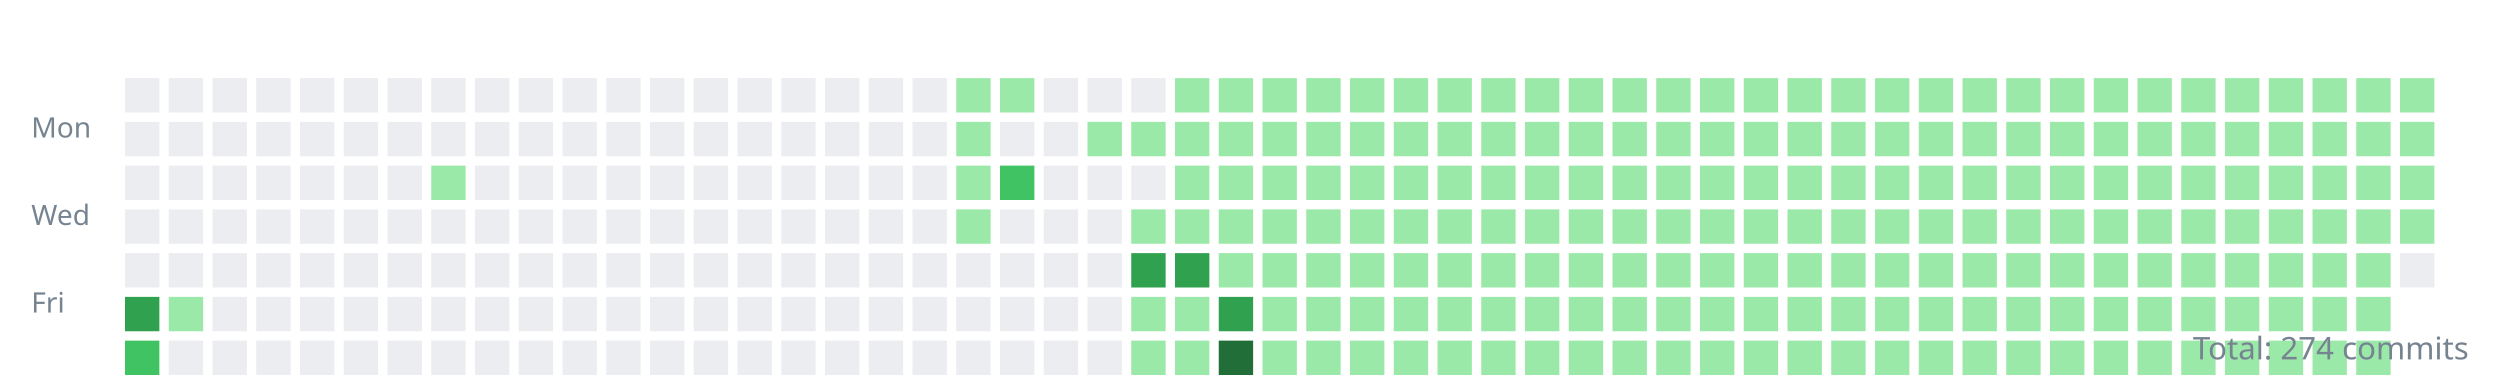
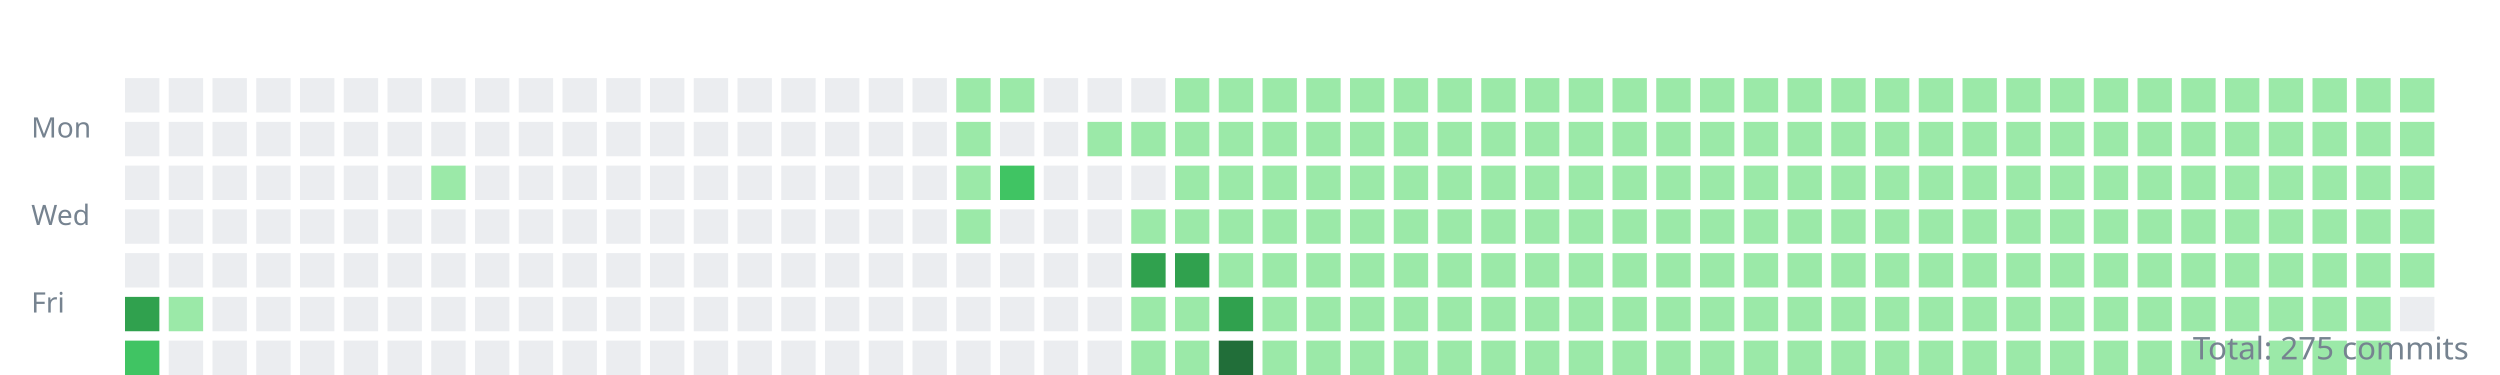
<svg xmlns="http://www.w3.org/2000/svg" width="800" height="120">
  <style>.day{outline:1px solid rgba(27,31,35,0.06);}text{font:9px sans-serif;fill:#768390;}</style>
  <g transform="translate(10,10)">
    <text y="34">Mon</text>
    <text y="62">Wed</text>
    <text y="90">Fri</text>
    <rect class="day" width="11" height="11" x="30" y="15" fill="#ebedf0" />
    <rect class="day" width="11" height="11" x="30" y="29" fill="#ebedf0" />
    <rect class="day" width="11" height="11" x="30" y="43" fill="#ebedf0" />
    <rect class="day" width="11" height="11" x="30" y="57" fill="#ebedf0" />
    <rect class="day" width="11" height="11" x="30" y="71" fill="#ebedf0" />
    <rect class="day" width="11" height="11" x="30" y="85" fill="#30a14e" />
    <rect class="day" width="11" height="11" x="30" y="99" fill="#40c463" />
    <rect class="day" width="11" height="11" x="44" y="15" fill="#ebedf0" />
    <rect class="day" width="11" height="11" x="44" y="29" fill="#ebedf0" />
    <rect class="day" width="11" height="11" x="44" y="43" fill="#ebedf0" />
    <rect class="day" width="11" height="11" x="44" y="57" fill="#ebedf0" />
    <rect class="day" width="11" height="11" x="44" y="71" fill="#ebedf0" />
    <rect class="day" width="11" height="11" x="44" y="85" fill="#9be9a8" />
    <rect class="day" width="11" height="11" x="44" y="99" fill="#ebedf0" />
    <rect class="day" width="11" height="11" x="58" y="15" fill="#ebedf0" />
    <rect class="day" width="11" height="11" x="58" y="29" fill="#ebedf0" />
    <rect class="day" width="11" height="11" x="58" y="43" fill="#ebedf0" />
    <rect class="day" width="11" height="11" x="58" y="57" fill="#ebedf0" />
    <rect class="day" width="11" height="11" x="58" y="71" fill="#ebedf0" />
    <rect class="day" width="11" height="11" x="58" y="85" fill="#ebedf0" />
    <rect class="day" width="11" height="11" x="58" y="99" fill="#ebedf0" />
    <rect class="day" width="11" height="11" x="72" y="15" fill="#ebedf0" />
    <rect class="day" width="11" height="11" x="72" y="29" fill="#ebedf0" />
    <rect class="day" width="11" height="11" x="72" y="43" fill="#ebedf0" />
    <rect class="day" width="11" height="11" x="72" y="57" fill="#ebedf0" />
    <rect class="day" width="11" height="11" x="72" y="71" fill="#ebedf0" />
    <rect class="day" width="11" height="11" x="72" y="85" fill="#ebedf0" />
    <rect class="day" width="11" height="11" x="72" y="99" fill="#ebedf0" />
    <rect class="day" width="11" height="11" x="86" y="15" fill="#ebedf0" />
    <rect class="day" width="11" height="11" x="86" y="29" fill="#ebedf0" />
    <rect class="day" width="11" height="11" x="86" y="43" fill="#ebedf0" />
    <rect class="day" width="11" height="11" x="86" y="57" fill="#ebedf0" />
    <rect class="day" width="11" height="11" x="86" y="71" fill="#ebedf0" />
    <rect class="day" width="11" height="11" x="86" y="85" fill="#ebedf0" />
    <rect class="day" width="11" height="11" x="86" y="99" fill="#ebedf0" />
    <rect class="day" width="11" height="11" x="100" y="15" fill="#ebedf0" />
    <rect class="day" width="11" height="11" x="100" y="29" fill="#ebedf0" />
    <rect class="day" width="11" height="11" x="100" y="43" fill="#ebedf0" />
    <rect class="day" width="11" height="11" x="100" y="57" fill="#ebedf0" />
    <rect class="day" width="11" height="11" x="100" y="71" fill="#ebedf0" />
    <rect class="day" width="11" height="11" x="100" y="85" fill="#ebedf0" />
    <rect class="day" width="11" height="11" x="100" y="99" fill="#ebedf0" />
    <rect class="day" width="11" height="11" x="114" y="15" fill="#ebedf0" />
    <rect class="day" width="11" height="11" x="114" y="29" fill="#ebedf0" />
    <rect class="day" width="11" height="11" x="114" y="43" fill="#ebedf0" />
    <rect class="day" width="11" height="11" x="114" y="57" fill="#ebedf0" />
    <rect class="day" width="11" height="11" x="114" y="71" fill="#ebedf0" />
    <rect class="day" width="11" height="11" x="114" y="85" fill="#ebedf0" />
    <rect class="day" width="11" height="11" x="114" y="99" fill="#ebedf0" />
    <rect class="day" width="11" height="11" x="128" y="15" fill="#ebedf0" />
    <rect class="day" width="11" height="11" x="128" y="29" fill="#ebedf0" />
    <rect class="day" width="11" height="11" x="128" y="43" fill="#9be9a8" />
    <rect class="day" width="11" height="11" x="128" y="57" fill="#ebedf0" />
    <rect class="day" width="11" height="11" x="128" y="71" fill="#ebedf0" />
    <rect class="day" width="11" height="11" x="128" y="85" fill="#ebedf0" />
    <rect class="day" width="11" height="11" x="128" y="99" fill="#ebedf0" />
    <rect class="day" width="11" height="11" x="142" y="15" fill="#ebedf0" />
    <rect class="day" width="11" height="11" x="142" y="29" fill="#ebedf0" />
    <rect class="day" width="11" height="11" x="142" y="43" fill="#ebedf0" />
    <rect class="day" width="11" height="11" x="142" y="57" fill="#ebedf0" />
    <rect class="day" width="11" height="11" x="142" y="71" fill="#ebedf0" />
    <rect class="day" width="11" height="11" x="142" y="85" fill="#ebedf0" />
    <rect class="day" width="11" height="11" x="142" y="99" fill="#ebedf0" />
    <rect class="day" width="11" height="11" x="156" y="15" fill="#ebedf0" />
    <rect class="day" width="11" height="11" x="156" y="29" fill="#ebedf0" />
    <rect class="day" width="11" height="11" x="156" y="43" fill="#ebedf0" />
    <rect class="day" width="11" height="11" x="156" y="57" fill="#ebedf0" />
    <rect class="day" width="11" height="11" x="156" y="71" fill="#ebedf0" />
    <rect class="day" width="11" height="11" x="156" y="85" fill="#ebedf0" />
    <rect class="day" width="11" height="11" x="156" y="99" fill="#ebedf0" />
    <rect class="day" width="11" height="11" x="170" y="15" fill="#ebedf0" />
    <rect class="day" width="11" height="11" x="170" y="29" fill="#ebedf0" />
    <rect class="day" width="11" height="11" x="170" y="43" fill="#ebedf0" />
    <rect class="day" width="11" height="11" x="170" y="57" fill="#ebedf0" />
    <rect class="day" width="11" height="11" x="170" y="71" fill="#ebedf0" />
    <rect class="day" width="11" height="11" x="170" y="85" fill="#ebedf0" />
    <rect class="day" width="11" height="11" x="170" y="99" fill="#ebedf0" />
    <rect class="day" width="11" height="11" x="184" y="15" fill="#ebedf0" />
    <rect class="day" width="11" height="11" x="184" y="29" fill="#ebedf0" />
    <rect class="day" width="11" height="11" x="184" y="43" fill="#ebedf0" />
    <rect class="day" width="11" height="11" x="184" y="57" fill="#ebedf0" />
    <rect class="day" width="11" height="11" x="184" y="71" fill="#ebedf0" />
    <rect class="day" width="11" height="11" x="184" y="85" fill="#ebedf0" />
    <rect class="day" width="11" height="11" x="184" y="99" fill="#ebedf0" />
    <rect class="day" width="11" height="11" x="198" y="15" fill="#ebedf0" />
    <rect class="day" width="11" height="11" x="198" y="29" fill="#ebedf0" />
    <rect class="day" width="11" height="11" x="198" y="43" fill="#ebedf0" />
    <rect class="day" width="11" height="11" x="198" y="57" fill="#ebedf0" />
    <rect class="day" width="11" height="11" x="198" y="71" fill="#ebedf0" />
    <rect class="day" width="11" height="11" x="198" y="85" fill="#ebedf0" />
    <rect class="day" width="11" height="11" x="198" y="99" fill="#ebedf0" />
    <rect class="day" width="11" height="11" x="212" y="15" fill="#ebedf0" />
    <rect class="day" width="11" height="11" x="212" y="29" fill="#ebedf0" />
    <rect class="day" width="11" height="11" x="212" y="43" fill="#ebedf0" />
    <rect class="day" width="11" height="11" x="212" y="57" fill="#ebedf0" />
    <rect class="day" width="11" height="11" x="212" y="71" fill="#ebedf0" />
    <rect class="day" width="11" height="11" x="212" y="85" fill="#ebedf0" />
    <rect class="day" width="11" height="11" x="212" y="99" fill="#ebedf0" />
    <rect class="day" width="11" height="11" x="226" y="15" fill="#ebedf0" />
    <rect class="day" width="11" height="11" x="226" y="29" fill="#ebedf0" />
    <rect class="day" width="11" height="11" x="226" y="43" fill="#ebedf0" />
    <rect class="day" width="11" height="11" x="226" y="57" fill="#ebedf0" />
    <rect class="day" width="11" height="11" x="226" y="71" fill="#ebedf0" />
    <rect class="day" width="11" height="11" x="226" y="85" fill="#ebedf0" />
    <rect class="day" width="11" height="11" x="226" y="99" fill="#ebedf0" />
    <rect class="day" width="11" height="11" x="240" y="15" fill="#ebedf0" />
    <rect class="day" width="11" height="11" x="240" y="29" fill="#ebedf0" />
    <rect class="day" width="11" height="11" x="240" y="43" fill="#ebedf0" />
    <rect class="day" width="11" height="11" x="240" y="57" fill="#ebedf0" />
    <rect class="day" width="11" height="11" x="240" y="71" fill="#ebedf0" />
    <rect class="day" width="11" height="11" x="240" y="85" fill="#ebedf0" />
    <rect class="day" width="11" height="11" x="240" y="99" fill="#ebedf0" />
    <rect class="day" width="11" height="11" x="254" y="15" fill="#ebedf0" />
    <rect class="day" width="11" height="11" x="254" y="29" fill="#ebedf0" />
    <rect class="day" width="11" height="11" x="254" y="43" fill="#ebedf0" />
    <rect class="day" width="11" height="11" x="254" y="57" fill="#ebedf0" />
    <rect class="day" width="11" height="11" x="254" y="71" fill="#ebedf0" />
    <rect class="day" width="11" height="11" x="254" y="85" fill="#ebedf0" />
    <rect class="day" width="11" height="11" x="254" y="99" fill="#ebedf0" />
    <rect class="day" width="11" height="11" x="268" y="15" fill="#ebedf0" />
    <rect class="day" width="11" height="11" x="268" y="29" fill="#ebedf0" />
    <rect class="day" width="11" height="11" x="268" y="43" fill="#ebedf0" />
    <rect class="day" width="11" height="11" x="268" y="57" fill="#ebedf0" />
    <rect class="day" width="11" height="11" x="268" y="71" fill="#ebedf0" />
    <rect class="day" width="11" height="11" x="268" y="85" fill="#ebedf0" />
    <rect class="day" width="11" height="11" x="268" y="99" fill="#ebedf0" />
    <rect class="day" width="11" height="11" x="282" y="15" fill="#ebedf0" />
    <rect class="day" width="11" height="11" x="282" y="29" fill="#ebedf0" />
    <rect class="day" width="11" height="11" x="282" y="43" fill="#ebedf0" />
    <rect class="day" width="11" height="11" x="282" y="57" fill="#ebedf0" />
    <rect class="day" width="11" height="11" x="282" y="71" fill="#ebedf0" />
    <rect class="day" width="11" height="11" x="282" y="85" fill="#ebedf0" />
    <rect class="day" width="11" height="11" x="282" y="99" fill="#ebedf0" />
    <rect class="day" width="11" height="11" x="296" y="15" fill="#9be9a8" />
    <rect class="day" width="11" height="11" x="296" y="29" fill="#9be9a8" />
    <rect class="day" width="11" height="11" x="296" y="43" fill="#9be9a8" />
    <rect class="day" width="11" height="11" x="296" y="57" fill="#9be9a8" />
    <rect class="day" width="11" height="11" x="296" y="71" fill="#ebedf0" />
    <rect class="day" width="11" height="11" x="296" y="85" fill="#ebedf0" />
    <rect class="day" width="11" height="11" x="296" y="99" fill="#ebedf0" />
    <rect class="day" width="11" height="11" x="310" y="15" fill="#9be9a8" />
    <rect class="day" width="11" height="11" x="310" y="29" fill="#ebedf0" />
    <rect class="day" width="11" height="11" x="310" y="43" fill="#40c463" />
    <rect class="day" width="11" height="11" x="310" y="57" fill="#ebedf0" />
    <rect class="day" width="11" height="11" x="310" y="71" fill="#ebedf0" />
    <rect class="day" width="11" height="11" x="310" y="85" fill="#ebedf0" />
    <rect class="day" width="11" height="11" x="310" y="99" fill="#ebedf0" />
    <rect class="day" width="11" height="11" x="324" y="15" fill="#ebedf0" />
    <rect class="day" width="11" height="11" x="324" y="29" fill="#ebedf0" />
    <rect class="day" width="11" height="11" x="324" y="43" fill="#ebedf0" />
    <rect class="day" width="11" height="11" x="324" y="57" fill="#ebedf0" />
    <rect class="day" width="11" height="11" x="324" y="71" fill="#ebedf0" />
    <rect class="day" width="11" height="11" x="324" y="85" fill="#ebedf0" />
    <rect class="day" width="11" height="11" x="324" y="99" fill="#ebedf0" />
    <rect class="day" width="11" height="11" x="338" y="15" fill="#ebedf0" />
    <rect class="day" width="11" height="11" x="338" y="29" fill="#9be9a8" />
    <rect class="day" width="11" height="11" x="338" y="43" fill="#ebedf0" />
    <rect class="day" width="11" height="11" x="338" y="57" fill="#ebedf0" />
    <rect class="day" width="11" height="11" x="338" y="71" fill="#ebedf0" />
    <rect class="day" width="11" height="11" x="338" y="85" fill="#ebedf0" />
    <rect class="day" width="11" height="11" x="338" y="99" fill="#ebedf0" />
    <rect class="day" width="11" height="11" x="352" y="15" fill="#ebedf0" />
    <rect class="day" width="11" height="11" x="352" y="29" fill="#9be9a8" />
    <rect class="day" width="11" height="11" x="352" y="43" fill="#ebedf0" />
    <rect class="day" width="11" height="11" x="352" y="57" fill="#9be9a8" />
    <rect class="day" width="11" height="11" x="352" y="71" fill="#30a14e" />
    <rect class="day" width="11" height="11" x="352" y="85" fill="#9be9a8" />
    <rect class="day" width="11" height="11" x="352" y="99" fill="#9be9a8" />
    <rect class="day" width="11" height="11" x="366" y="15" fill="#9be9a8" />
    <rect class="day" width="11" height="11" x="366" y="29" fill="#9be9a8" />
    <rect class="day" width="11" height="11" x="366" y="43" fill="#9be9a8" />
    <rect class="day" width="11" height="11" x="366" y="57" fill="#9be9a8" />
    <rect class="day" width="11" height="11" x="366" y="71" fill="#30a14e" />
    <rect class="day" width="11" height="11" x="366" y="85" fill="#9be9a8" />
    <rect class="day" width="11" height="11" x="366" y="99" fill="#9be9a8" />
    <rect class="day" width="11" height="11" x="380" y="15" fill="#9be9a8" />
    <rect class="day" width="11" height="11" x="380" y="29" fill="#9be9a8" />
    <rect class="day" width="11" height="11" x="380" y="43" fill="#9be9a8" />
    <rect class="day" width="11" height="11" x="380" y="57" fill="#9be9a8" />
    <rect class="day" width="11" height="11" x="380" y="71" fill="#9be9a8" />
    <rect class="day" width="11" height="11" x="380" y="85" fill="#30a14e" />
    <rect class="day" width="11" height="11" x="380" y="99" fill="#216e39" />
    <rect class="day" width="11" height="11" x="394" y="15" fill="#9be9a8" />
    <rect class="day" width="11" height="11" x="394" y="29" fill="#9be9a8" />
    <rect class="day" width="11" height="11" x="394" y="43" fill="#9be9a8" />
    <rect class="day" width="11" height="11" x="394" y="57" fill="#9be9a8" />
    <rect class="day" width="11" height="11" x="394" y="71" fill="#9be9a8" />
    <rect class="day" width="11" height="11" x="394" y="85" fill="#9be9a8" />
    <rect class="day" width="11" height="11" x="394" y="99" fill="#9be9a8" />
    <rect class="day" width="11" height="11" x="408" y="15" fill="#9be9a8" />
    <rect class="day" width="11" height="11" x="408" y="29" fill="#9be9a8" />
    <rect class="day" width="11" height="11" x="408" y="43" fill="#9be9a8" />
    <rect class="day" width="11" height="11" x="408" y="57" fill="#9be9a8" />
    <rect class="day" width="11" height="11" x="408" y="71" fill="#9be9a8" />
    <rect class="day" width="11" height="11" x="408" y="85" fill="#9be9a8" />
    <rect class="day" width="11" height="11" x="408" y="99" fill="#9be9a8" />
    <rect class="day" width="11" height="11" x="422" y="15" fill="#9be9a8" />
    <rect class="day" width="11" height="11" x="422" y="29" fill="#9be9a8" />
    <rect class="day" width="11" height="11" x="422" y="43" fill="#9be9a8" />
    <rect class="day" width="11" height="11" x="422" y="57" fill="#9be9a8" />
    <rect class="day" width="11" height="11" x="422" y="71" fill="#9be9a8" />
    <rect class="day" width="11" height="11" x="422" y="85" fill="#9be9a8" />
    <rect class="day" width="11" height="11" x="422" y="99" fill="#9be9a8" />
    <rect class="day" width="11" height="11" x="436" y="15" fill="#9be9a8" />
    <rect class="day" width="11" height="11" x="436" y="29" fill="#9be9a8" />
    <rect class="day" width="11" height="11" x="436" y="43" fill="#9be9a8" />
    <rect class="day" width="11" height="11" x="436" y="57" fill="#9be9a8" />
    <rect class="day" width="11" height="11" x="436" y="71" fill="#9be9a8" />
    <rect class="day" width="11" height="11" x="436" y="85" fill="#9be9a8" />
    <rect class="day" width="11" height="11" x="436" y="99" fill="#9be9a8" />
    <rect class="day" width="11" height="11" x="450" y="15" fill="#9be9a8" />
    <rect class="day" width="11" height="11" x="450" y="29" fill="#9be9a8" />
    <rect class="day" width="11" height="11" x="450" y="43" fill="#9be9a8" />
    <rect class="day" width="11" height="11" x="450" y="57" fill="#9be9a8" />
    <rect class="day" width="11" height="11" x="450" y="71" fill="#9be9a8" />
    <rect class="day" width="11" height="11" x="450" y="85" fill="#9be9a8" />
    <rect class="day" width="11" height="11" x="450" y="99" fill="#9be9a8" />
    <rect class="day" width="11" height="11" x="464" y="15" fill="#9be9a8" />
    <rect class="day" width="11" height="11" x="464" y="29" fill="#9be9a8" />
    <rect class="day" width="11" height="11" x="464" y="43" fill="#9be9a8" />
    <rect class="day" width="11" height="11" x="464" y="57" fill="#9be9a8" />
    <rect class="day" width="11" height="11" x="464" y="71" fill="#9be9a8" />
    <rect class="day" width="11" height="11" x="464" y="85" fill="#9be9a8" />
    <rect class="day" width="11" height="11" x="464" y="99" fill="#9be9a8" />
    <rect class="day" width="11" height="11" x="478" y="15" fill="#9be9a8" />
    <rect class="day" width="11" height="11" x="478" y="29" fill="#9be9a8" />
    <rect class="day" width="11" height="11" x="478" y="43" fill="#9be9a8" />
    <rect class="day" width="11" height="11" x="478" y="57" fill="#9be9a8" />
    <rect class="day" width="11" height="11" x="478" y="71" fill="#9be9a8" />
    <rect class="day" width="11" height="11" x="478" y="85" fill="#9be9a8" />
    <rect class="day" width="11" height="11" x="478" y="99" fill="#9be9a8" />
    <rect class="day" width="11" height="11" x="492" y="15" fill="#9be9a8" />
    <rect class="day" width="11" height="11" x="492" y="29" fill="#9be9a8" />
    <rect class="day" width="11" height="11" x="492" y="43" fill="#9be9a8" />
    <rect class="day" width="11" height="11" x="492" y="57" fill="#9be9a8" />
    <rect class="day" width="11" height="11" x="492" y="71" fill="#9be9a8" />
    <rect class="day" width="11" height="11" x="492" y="85" fill="#9be9a8" />
    <rect class="day" width="11" height="11" x="492" y="99" fill="#9be9a8" />
    <rect class="day" width="11" height="11" x="506" y="15" fill="#9be9a8" />
    <rect class="day" width="11" height="11" x="506" y="29" fill="#9be9a8" />
    <rect class="day" width="11" height="11" x="506" y="43" fill="#9be9a8" />
    <rect class="day" width="11" height="11" x="506" y="57" fill="#9be9a8" />
    <rect class="day" width="11" height="11" x="506" y="71" fill="#9be9a8" />
    <rect class="day" width="11" height="11" x="506" y="85" fill="#9be9a8" />
    <rect class="day" width="11" height="11" x="506" y="99" fill="#9be9a8" />
    <rect class="day" width="11" height="11" x="520" y="15" fill="#9be9a8" />
    <rect class="day" width="11" height="11" x="520" y="29" fill="#9be9a8" />
    <rect class="day" width="11" height="11" x="520" y="43" fill="#9be9a8" />
    <rect class="day" width="11" height="11" x="520" y="57" fill="#9be9a8" />
    <rect class="day" width="11" height="11" x="520" y="71" fill="#9be9a8" />
    <rect class="day" width="11" height="11" x="520" y="85" fill="#9be9a8" />
    <rect class="day" width="11" height="11" x="520" y="99" fill="#9be9a8" />
    <rect class="day" width="11" height="11" x="534" y="15" fill="#9be9a8" />
    <rect class="day" width="11" height="11" x="534" y="29" fill="#9be9a8" />
    <rect class="day" width="11" height="11" x="534" y="43" fill="#9be9a8" />
    <rect class="day" width="11" height="11" x="534" y="57" fill="#9be9a8" />
    <rect class="day" width="11" height="11" x="534" y="71" fill="#9be9a8" />
    <rect class="day" width="11" height="11" x="534" y="85" fill="#9be9a8" />
    <rect class="day" width="11" height="11" x="534" y="99" fill="#9be9a8" />
    <rect class="day" width="11" height="11" x="548" y="15" fill="#9be9a8" />
    <rect class="day" width="11" height="11" x="548" y="29" fill="#9be9a8" />
    <rect class="day" width="11" height="11" x="548" y="43" fill="#9be9a8" />
    <rect class="day" width="11" height="11" x="548" y="57" fill="#9be9a8" />
    <rect class="day" width="11" height="11" x="548" y="71" fill="#9be9a8" />
    <rect class="day" width="11" height="11" x="548" y="85" fill="#9be9a8" />
    <rect class="day" width="11" height="11" x="548" y="99" fill="#9be9a8" />
    <rect class="day" width="11" height="11" x="562" y="15" fill="#9be9a8" />
    <rect class="day" width="11" height="11" x="562" y="29" fill="#9be9a8" />
    <rect class="day" width="11" height="11" x="562" y="43" fill="#9be9a8" />
    <rect class="day" width="11" height="11" x="562" y="57" fill="#9be9a8" />
    <rect class="day" width="11" height="11" x="562" y="71" fill="#9be9a8" />
    <rect class="day" width="11" height="11" x="562" y="85" fill="#9be9a8" />
    <rect class="day" width="11" height="11" x="562" y="99" fill="#9be9a8" />
    <rect class="day" width="11" height="11" x="576" y="15" fill="#9be9a8" />
    <rect class="day" width="11" height="11" x="576" y="29" fill="#9be9a8" />
    <rect class="day" width="11" height="11" x="576" y="43" fill="#9be9a8" />
    <rect class="day" width="11" height="11" x="576" y="57" fill="#9be9a8" />
    <rect class="day" width="11" height="11" x="576" y="71" fill="#9be9a8" />
    <rect class="day" width="11" height="11" x="576" y="85" fill="#9be9a8" />
    <rect class="day" width="11" height="11" x="576" y="99" fill="#9be9a8" />
    <rect class="day" width="11" height="11" x="590" y="15" fill="#9be9a8" />
    <rect class="day" width="11" height="11" x="590" y="29" fill="#9be9a8" />
    <rect class="day" width="11" height="11" x="590" y="43" fill="#9be9a8" />
    <rect class="day" width="11" height="11" x="590" y="57" fill="#9be9a8" />
    <rect class="day" width="11" height="11" x="590" y="71" fill="#9be9a8" />
    <rect class="day" width="11" height="11" x="590" y="85" fill="#9be9a8" />
    <rect class="day" width="11" height="11" x="590" y="99" fill="#9be9a8" />
    <rect class="day" width="11" height="11" x="604" y="15" fill="#9be9a8" />
    <rect class="day" width="11" height="11" x="604" y="29" fill="#9be9a8" />
    <rect class="day" width="11" height="11" x="604" y="43" fill="#9be9a8" />
    <rect class="day" width="11" height="11" x="604" y="57" fill="#9be9a8" />
    <rect class="day" width="11" height="11" x="604" y="71" fill="#9be9a8" />
    <rect class="day" width="11" height="11" x="604" y="85" fill="#9be9a8" />
    <rect class="day" width="11" height="11" x="604" y="99" fill="#9be9a8" />
    <rect class="day" width="11" height="11" x="618" y="15" fill="#9be9a8" />
    <rect class="day" width="11" height="11" x="618" y="29" fill="#9be9a8" />
    <rect class="day" width="11" height="11" x="618" y="43" fill="#9be9a8" />
    <rect class="day" width="11" height="11" x="618" y="57" fill="#9be9a8" />
    <rect class="day" width="11" height="11" x="618" y="71" fill="#9be9a8" />
    <rect class="day" width="11" height="11" x="618" y="85" fill="#9be9a8" />
    <rect class="day" width="11" height="11" x="618" y="99" fill="#9be9a8" />
    <rect class="day" width="11" height="11" x="632" y="15" fill="#9be9a8" />
    <rect class="day" width="11" height="11" x="632" y="29" fill="#9be9a8" />
    <rect class="day" width="11" height="11" x="632" y="43" fill="#9be9a8" />
    <rect class="day" width="11" height="11" x="632" y="57" fill="#9be9a8" />
    <rect class="day" width="11" height="11" x="632" y="71" fill="#9be9a8" />
    <rect class="day" width="11" height="11" x="632" y="85" fill="#9be9a8" />
    <rect class="day" width="11" height="11" x="632" y="99" fill="#9be9a8" />
    <rect class="day" width="11" height="11" x="646" y="15" fill="#9be9a8" />
    <rect class="day" width="11" height="11" x="646" y="29" fill="#9be9a8" />
    <rect class="day" width="11" height="11" x="646" y="43" fill="#9be9a8" />
    <rect class="day" width="11" height="11" x="646" y="57" fill="#9be9a8" />
    <rect class="day" width="11" height="11" x="646" y="71" fill="#9be9a8" />
    <rect class="day" width="11" height="11" x="646" y="85" fill="#9be9a8" />
    <rect class="day" width="11" height="11" x="646" y="99" fill="#9be9a8" />
    <rect class="day" width="11" height="11" x="660" y="15" fill="#9be9a8" />
    <rect class="day" width="11" height="11" x="660" y="29" fill="#9be9a8" />
    <rect class="day" width="11" height="11" x="660" y="43" fill="#9be9a8" />
    <rect class="day" width="11" height="11" x="660" y="57" fill="#9be9a8" />
    <rect class="day" width="11" height="11" x="660" y="71" fill="#9be9a8" />
    <rect class="day" width="11" height="11" x="660" y="85" fill="#9be9a8" />
    <rect class="day" width="11" height="11" x="660" y="99" fill="#9be9a8" />
    <rect class="day" width="11" height="11" x="674" y="15" fill="#9be9a8" />
    <rect class="day" width="11" height="11" x="674" y="29" fill="#9be9a8" />
    <rect class="day" width="11" height="11" x="674" y="43" fill="#9be9a8" />
    <rect class="day" width="11" height="11" x="674" y="57" fill="#9be9a8" />
    <rect class="day" width="11" height="11" x="674" y="71" fill="#9be9a8" />
    <rect class="day" width="11" height="11" x="674" y="85" fill="#9be9a8" />
    <rect class="day" width="11" height="11" x="674" y="99" fill="#9be9a8" />
    <rect class="day" width="11" height="11" x="688" y="15" fill="#9be9a8" />
    <rect class="day" width="11" height="11" x="688" y="29" fill="#9be9a8" />
    <rect class="day" width="11" height="11" x="688" y="43" fill="#9be9a8" />
    <rect class="day" width="11" height="11" x="688" y="57" fill="#9be9a8" />
    <rect class="day" width="11" height="11" x="688" y="71" fill="#9be9a8" />
    <rect class="day" width="11" height="11" x="688" y="85" fill="#9be9a8" />
    <rect class="day" width="11" height="11" x="688" y="99" fill="#9be9a8" />
    <rect class="day" width="11" height="11" x="702" y="15" fill="#9be9a8" />
    <rect class="day" width="11" height="11" x="702" y="29" fill="#9be9a8" />
    <rect class="day" width="11" height="11" x="702" y="43" fill="#9be9a8" />
    <rect class="day" width="11" height="11" x="702" y="57" fill="#9be9a8" />
    <rect class="day" width="11" height="11" x="702" y="71" fill="#9be9a8" />
    <rect class="day" width="11" height="11" x="702" y="85" fill="#9be9a8" />
    <rect class="day" width="11" height="11" x="702" y="99" fill="#9be9a8" />
    <rect class="day" width="11" height="11" x="716" y="15" fill="#9be9a8" />
    <rect class="day" width="11" height="11" x="716" y="29" fill="#9be9a8" />
    <rect class="day" width="11" height="11" x="716" y="43" fill="#9be9a8" />
    <rect class="day" width="11" height="11" x="716" y="57" fill="#9be9a8" />
    <rect class="day" width="11" height="11" x="716" y="71" fill="#9be9a8" />
    <rect class="day" width="11" height="11" x="716" y="85" fill="#9be9a8" />
    <rect class="day" width="11" height="11" x="716" y="99" fill="#9be9a8" />
    <rect class="day" width="11" height="11" x="730" y="15" fill="#9be9a8" />
    <rect class="day" width="11" height="11" x="730" y="29" fill="#9be9a8" />
    <rect class="day" width="11" height="11" x="730" y="43" fill="#9be9a8" />
    <rect class="day" width="11" height="11" x="730" y="57" fill="#9be9a8" />
    <rect class="day" width="11" height="11" x="730" y="71" fill="#9be9a8" />
    <rect class="day" width="11" height="11" x="730" y="85" fill="#9be9a8" />
    <rect class="day" width="11" height="11" x="730" y="99" fill="#9be9a8" />
    <rect class="day" width="11" height="11" x="744" y="15" fill="#9be9a8" />
    <rect class="day" width="11" height="11" x="744" y="29" fill="#9be9a8" />
    <rect class="day" width="11" height="11" x="744" y="43" fill="#9be9a8" />
    <rect class="day" width="11" height="11" x="744" y="57" fill="#9be9a8" />
    <rect class="day" width="11" height="11" x="744" y="71" fill="#9be9a8" />
    <rect class="day" width="11" height="11" x="744" y="85" fill="#9be9a8" />
    <rect class="day" width="11" height="11" x="744" y="99" fill="#9be9a8" />
    <rect class="day" width="11" height="11" x="758" y="15" fill="#9be9a8" />
    <rect class="day" width="11" height="11" x="758" y="29" fill="#9be9a8" />
    <rect class="day" width="11" height="11" x="758" y="43" fill="#9be9a8" />
    <rect class="day" width="11" height="11" x="758" y="57" fill="#9be9a8" />
-     <rect class="day" width="11" height="11" x="758" y="71" fill="#ebedf0" />
+     <rect class="day" width="11" height="11" x="758" y="71" fill="#9be9a8" />
+     <rect class="day" width="11" height="11" x="758" y="85" fill="#ebedf0" />
  </g>
-   <text x="790" y="115" text-anchor="end" style="font-size:10px">Total: 274 commits</text>
+   <text x="790" y="115" text-anchor="end" style="font-size:10px">Total: 275 commits</text>
</svg>
